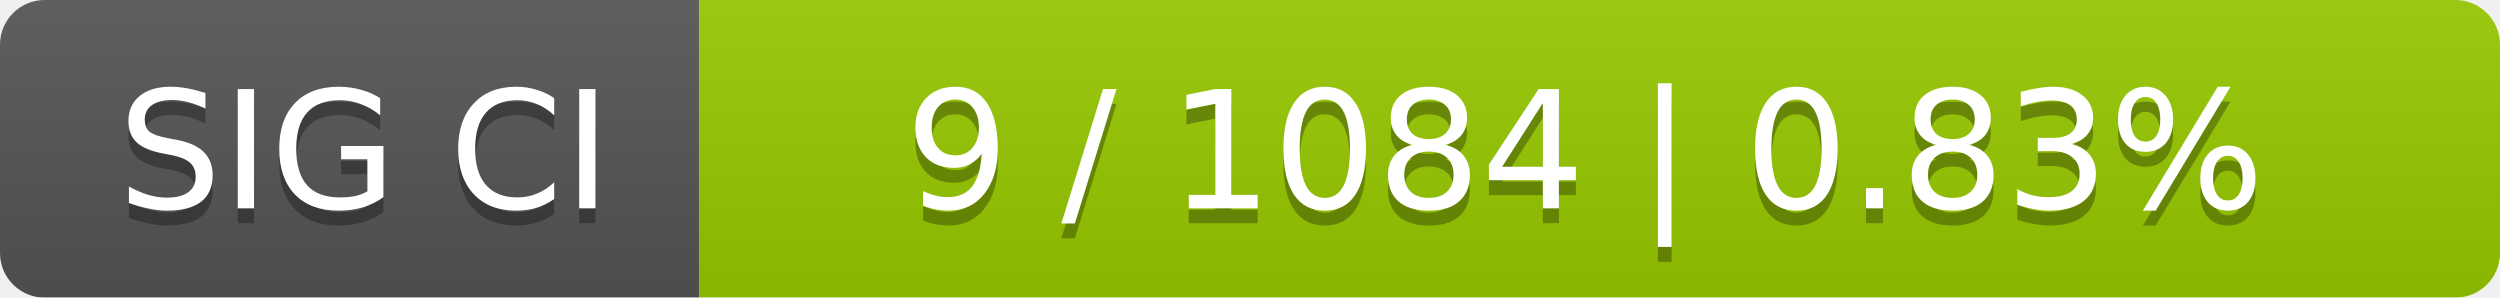
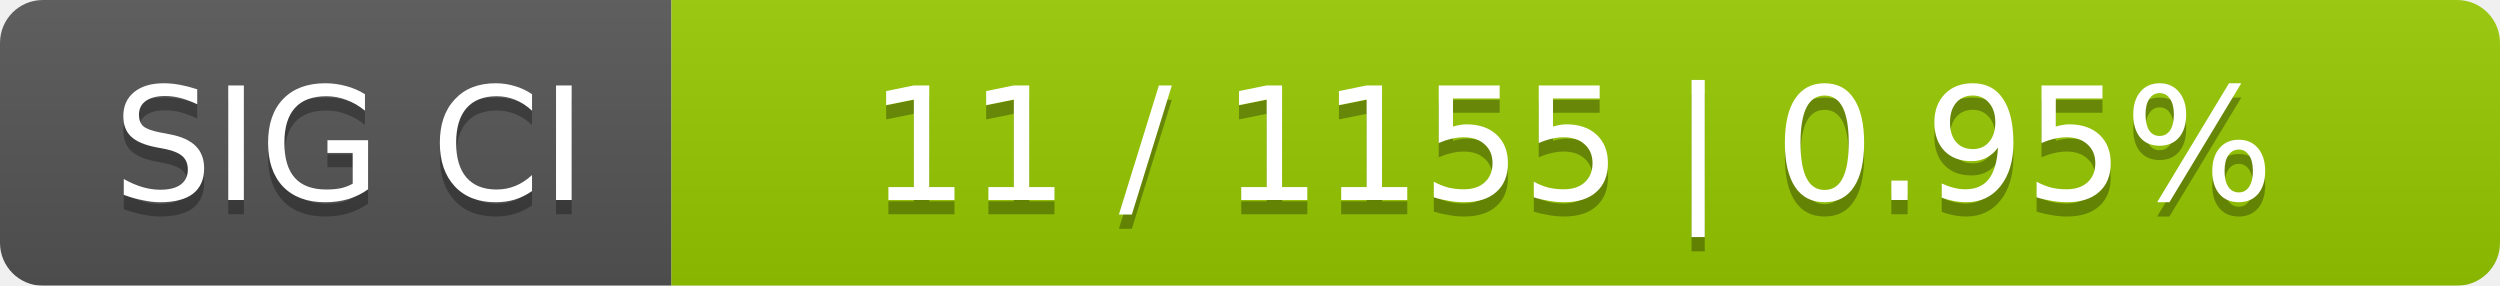
- <svg xmlns="http://www.w3.org/2000/svg" width="168" height="20">
+ <svg xmlns="http://www.w3.org/2000/svg" width="175" height="20">
  <linearGradient id="smooth" x2="0" y2="100%">
    <stop offset="0" stop-color="#bbb" stop-opacity=".1" />
    <stop offset="1" stop-opacity=".1" />
  </linearGradient>
  <mask id="round">
-     <rect width="168" height="20" rx="3" fill="#fff" />
+     <rect width="175" height="20" rx="3" fill="#fff" />
  </mask>
  <g mask="url(#round)">
    <rect width="47" height="20" fill="#555" />
-     <rect x="47" width="121" height="20" fill="#97ca00" />
-     <rect width="168" height="20" fill="url(#smooth)" />
+     <rect x="47" width="128" height="20" fill="#97ca00" />
+     <rect width="175" height="20" fill="url(#smooth)" />
  </g>
  <g fill="#fff" text-anchor="middle" font-family="DejaVu Sans,Verdana,Geneva,sans-serif" font-size="11">
    <text x="24.5" y="15" fill="#010101" fill-opacity=".3">SIG CI</text>
    <text x="24.5" y="14">SIG CI</text>
-     <text x="106.5" y="15" fill="#010101" fill-opacity=".3">9 / 1084    |    0.83%</text>
-     <text x="106.5" y="14">9 / 1084    |    0.83%</text>
+     <text x="110" y="15" fill="#010101" fill-opacity=".3">11 / 1155    |    0.95%</text>
+     <text x="110" y="14">11 / 1155    |    0.95%</text>
  </g>
</svg>
